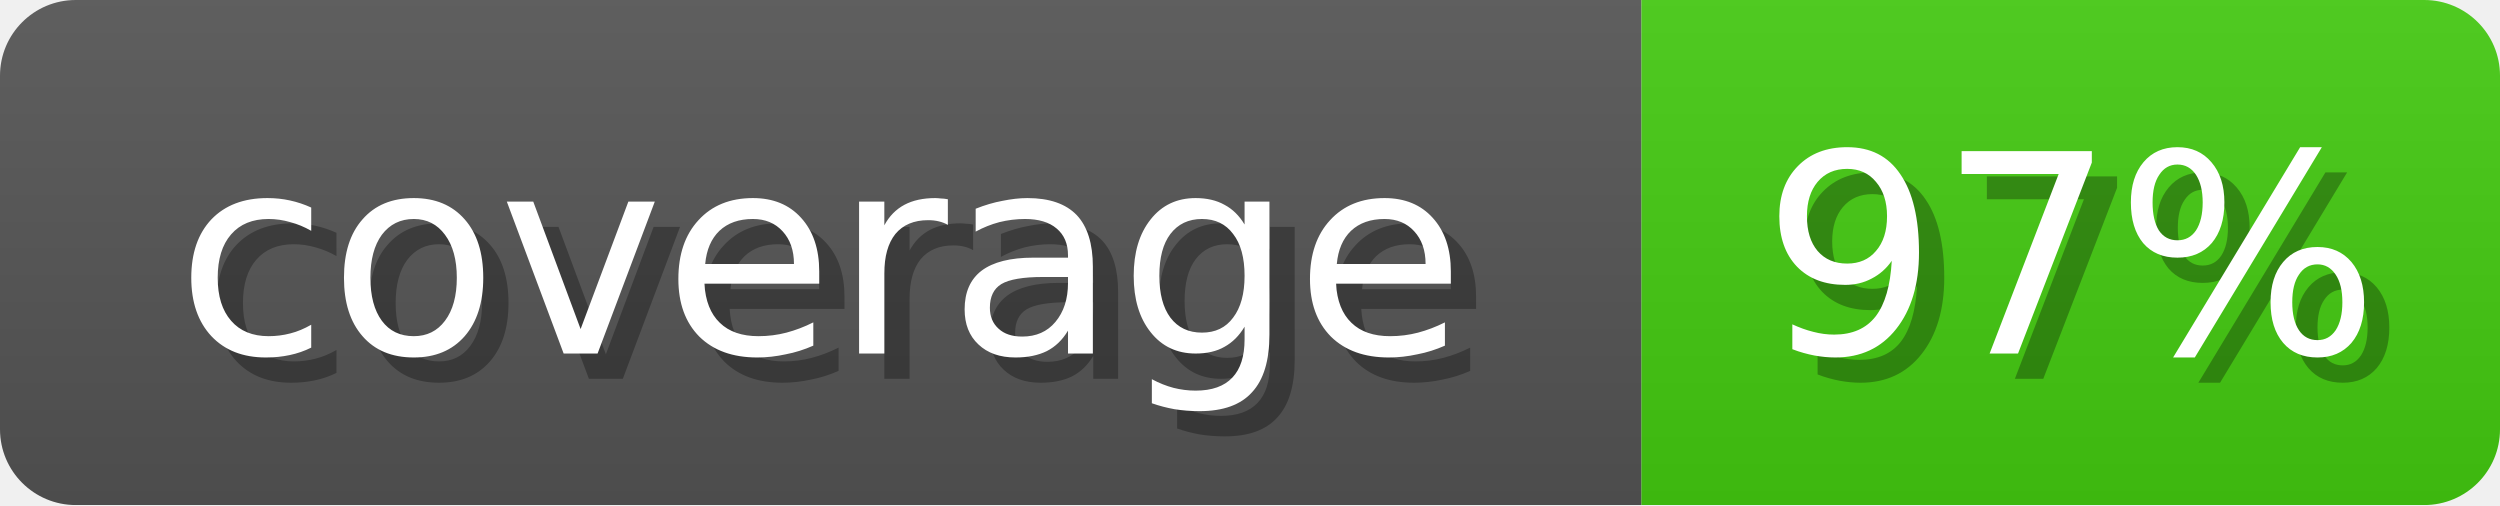
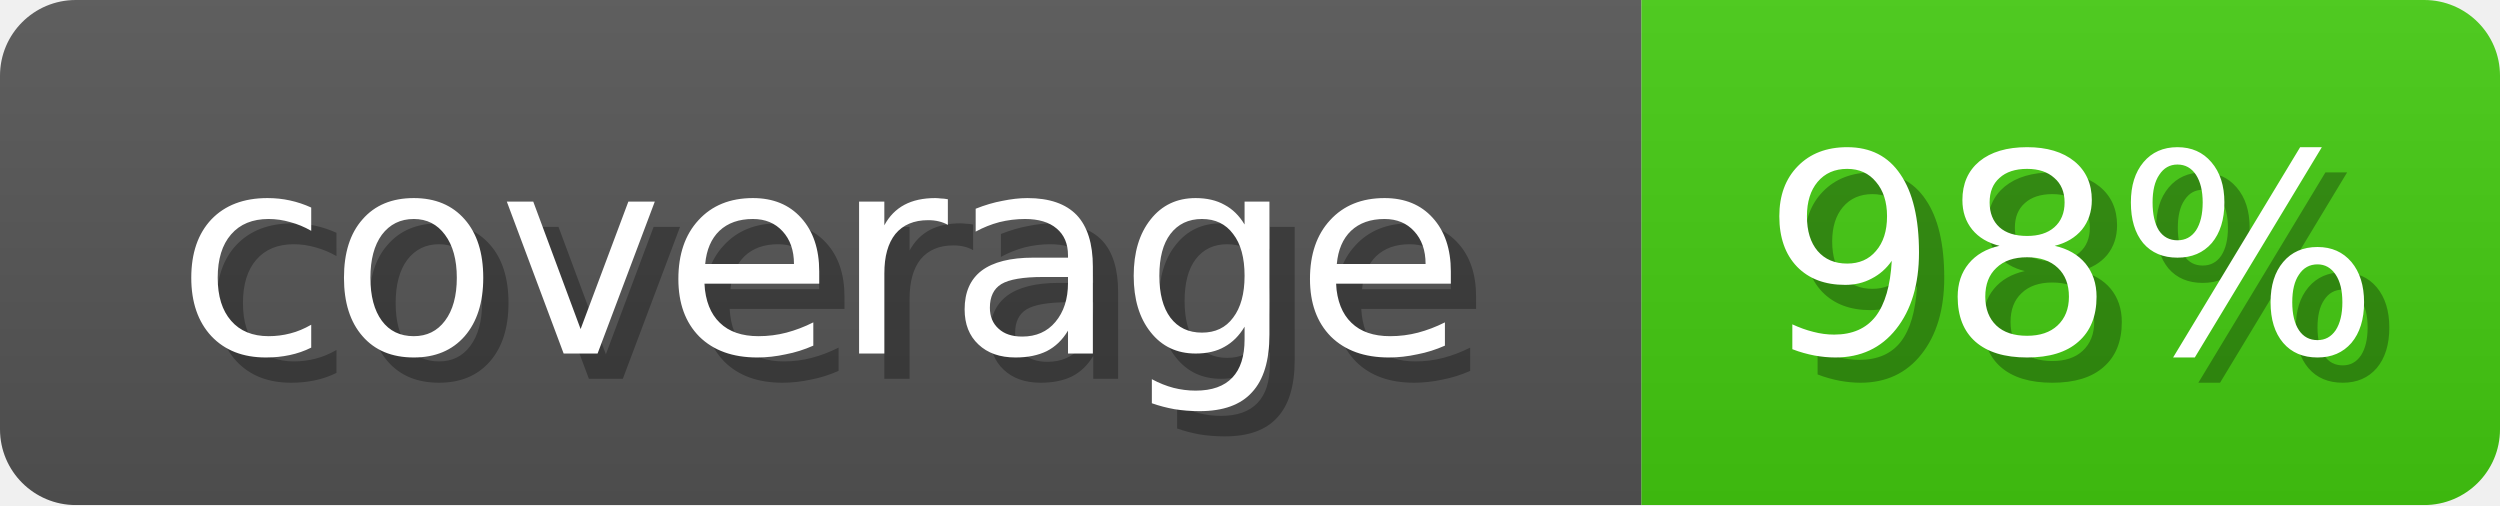
<svg xmlns="http://www.w3.org/2000/svg" width="99" height="20">
  <linearGradient id="b" x2="0" y2="100%">
    <stop offset="0" stop-color="#bbb" stop-opacity=".1" />
    <stop offset="1" stop-opacity=".1" />
  </linearGradient>
  <mask id="anybadge_1">
    <rect width="99" height="20" rx="3" fill="#fff" />
  </mask>
  <g mask="url(#anybadge_1)">
    <path fill="#555" d="M0 0h65v20H0z" />
    <path fill="#4C1" d="M65 0h34v20H65z" />
    <path fill="url(#b)" d="M0 0h99v20H0z" />
  </g>
  <g fill="#fff" text-anchor="middle" font-family="DejaVu Sans,Verdana,Geneva,sans-serif" font-size="11">
    <text x="33.5" y="15" fill="#010101" fill-opacity=".3">coverage</text>
    <text x="32.5" y="14">coverage</text>
  </g>
  <g fill="#fff" text-anchor="middle" font-family="DejaVu Sans,Verdana,Geneva,sans-serif" font-size="11">
-     <text x="83.0" y="15" fill="#010101" fill-opacity=".3">97%</text>
-     <text x="82.0" y="14">97%</text>
+     <text x="83.0" y="15" fill="#010101" fill-opacity=".3">98%</text>
+     <text x="82.0" y="14">98%</text>
  </g>
</svg>
